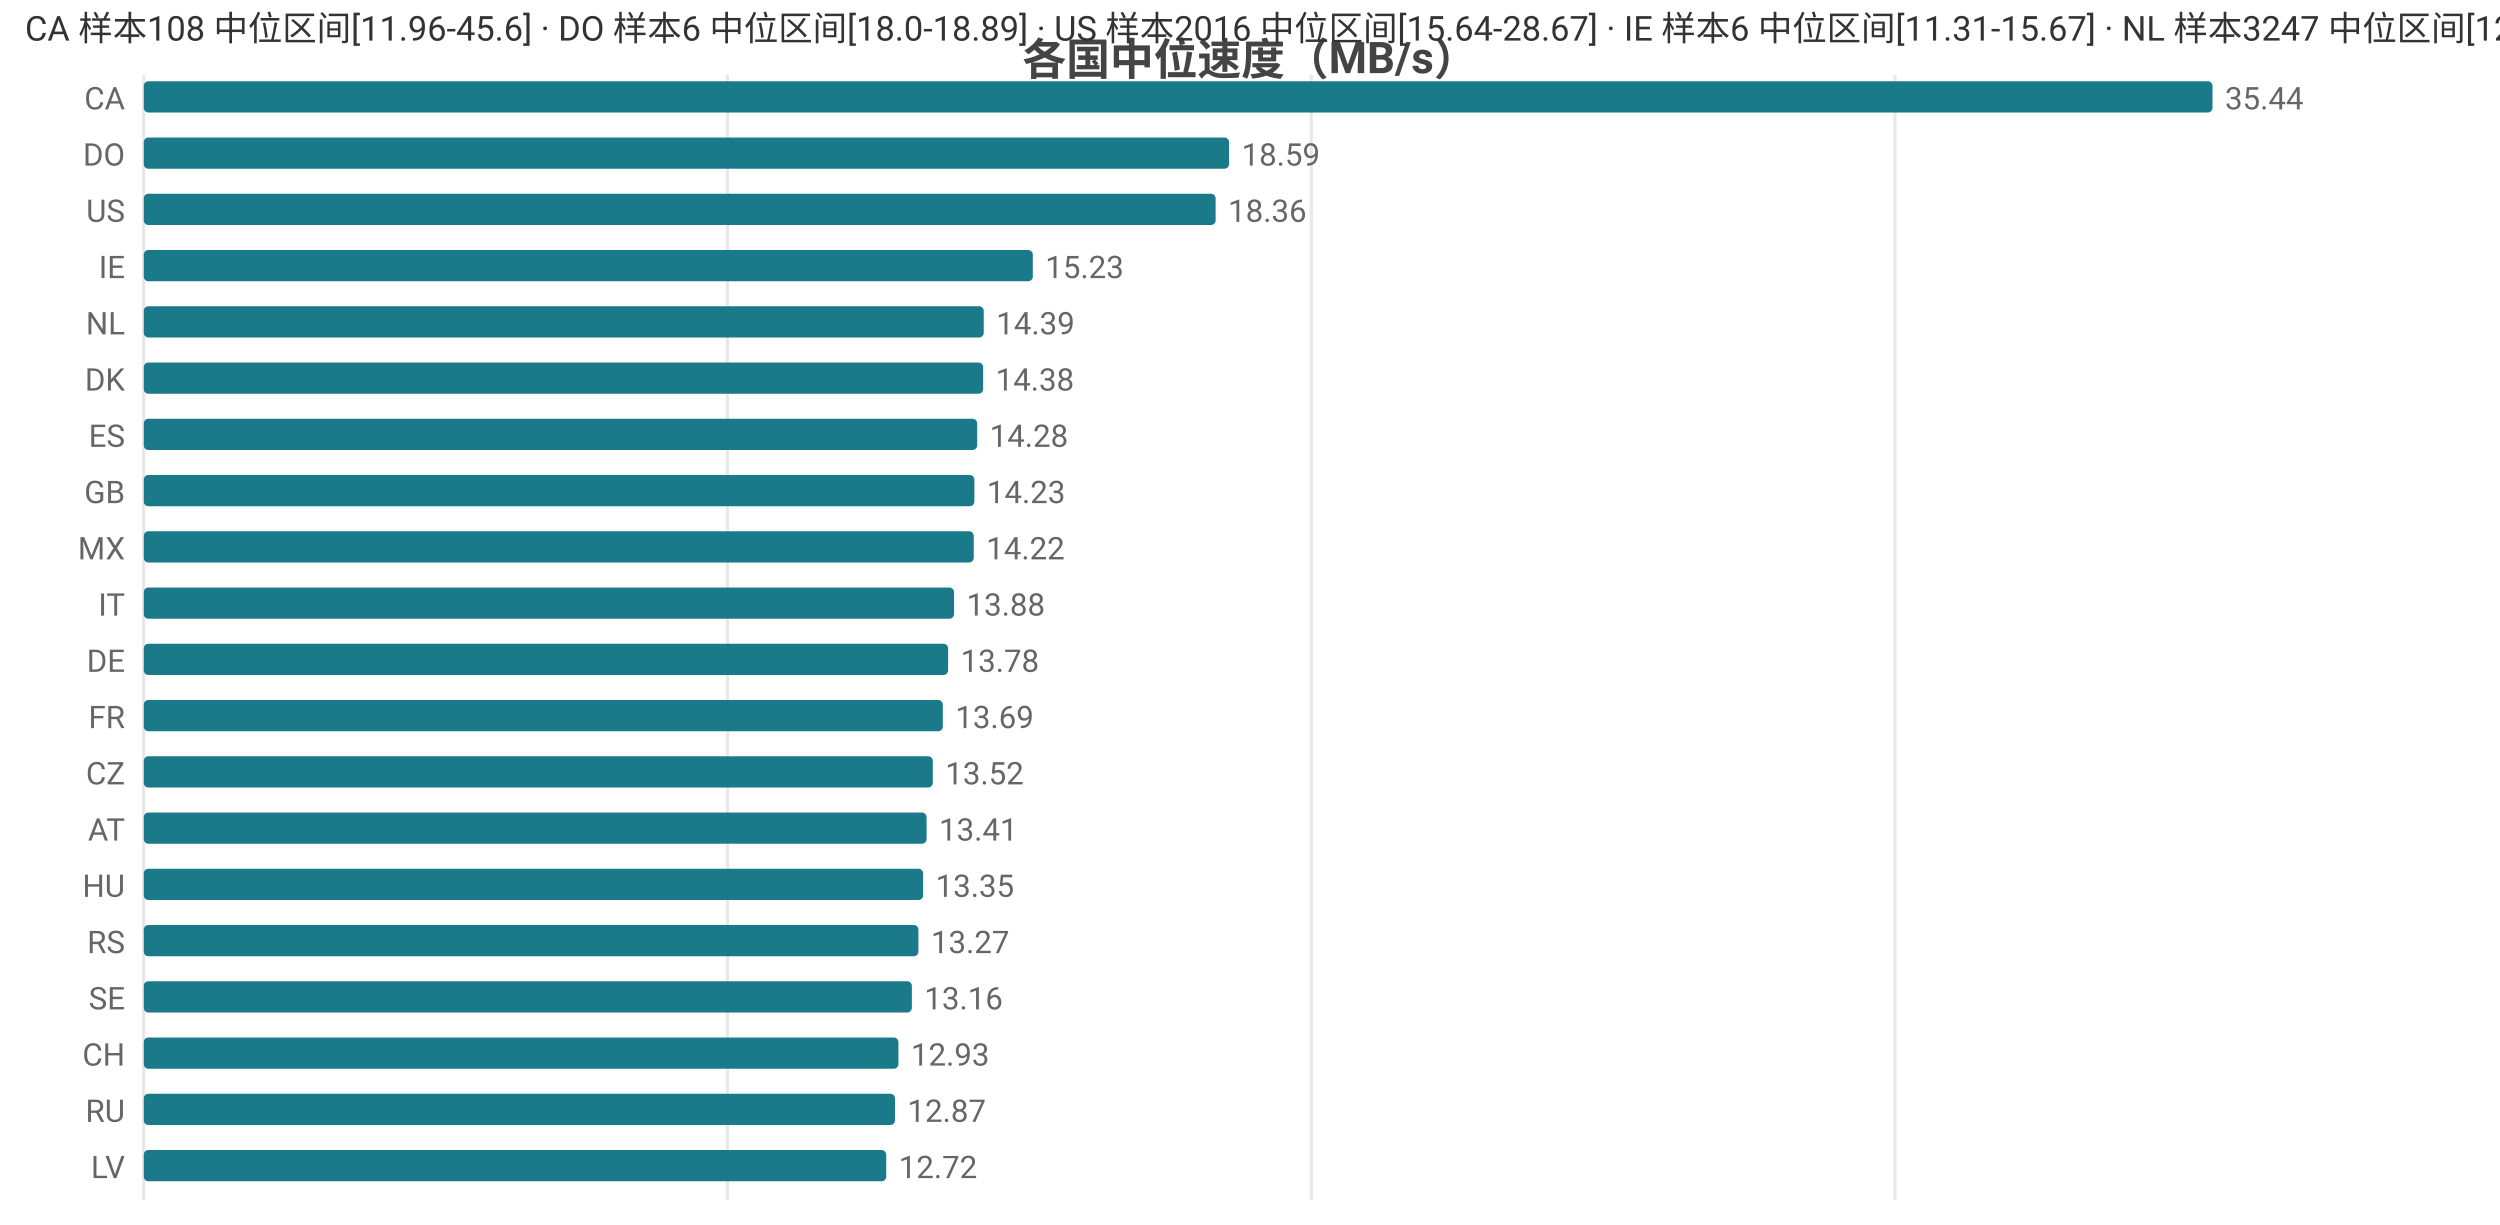
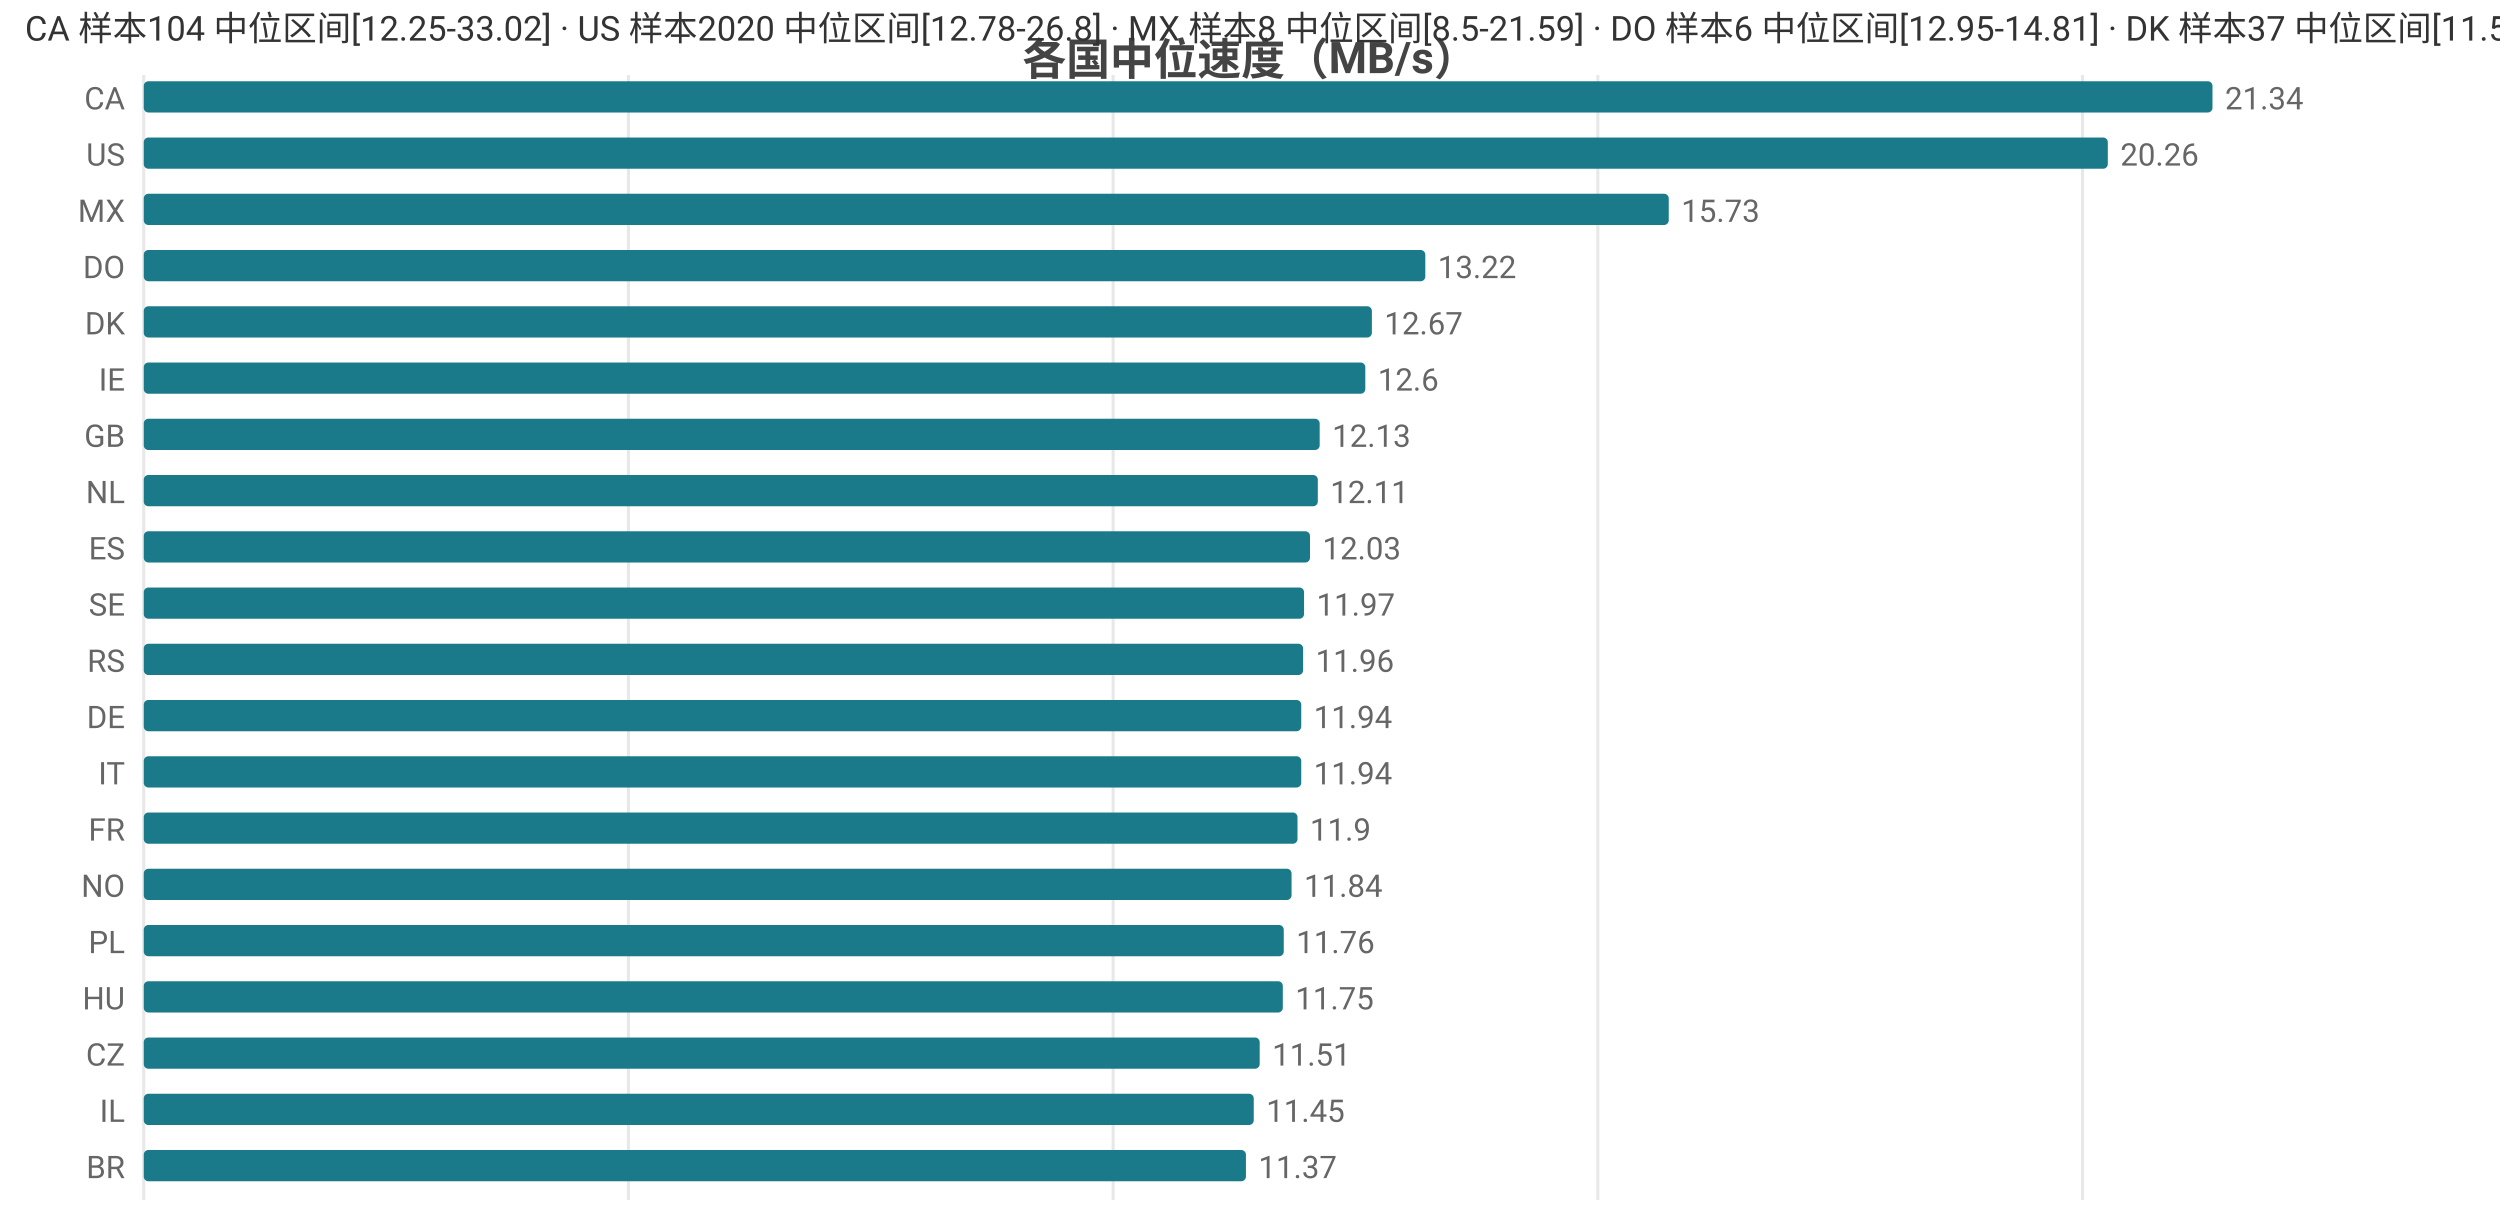
<svg xmlns="http://www.w3.org/2000/svg" width="800" height="392" viewBox="0 0 800 392">
  <rect width="800" height="392" fill="#ffffff" />
  <style>text{font-family:system-ui,-apple-system,'Segoe UI',Roboto,'PingFang SC','Microsoft YaHei','Noto Sans CJK SC',sans-serif}.g{stroke:#e8e8e8;stroke-width:1}.a{stroke:#999;stroke-width:1}.t{font-size:10px;fill:#666}.m{font-size:10px;text-anchor:middle;fill:#666}.e{font-size:10px;text-anchor:end;fill:#666}.l{font-size:11px;fill:#333}.tt{font-size:14px;font-weight:600;text-anchor:middle;fill:#444}.em{font-size:13px;text-anchor:middle;fill:#999}</style>
  <text class="tt" x="400.0" y="24">各国中位速度（MB/s）</text>
  <line class="g" x1="46" y1="24" x2="46" y2="384" />
-   <line class="g" x1="232.8" y1="24" x2="232.8" y2="384" />
-   <line class="g" x1="419.6" y1="24" x2="419.6" y2="384" />
-   <line class="g" x1="606.4" y1="24" x2="606.4" y2="384" />
+   <line class="g" x1="201.1" y1="24" x2="201.1" y2="384" />
+   <line class="g" x1="356.2" y1="24" x2="356.2" y2="384" />
+   <line class="g" x1="511.3" y1="24" x2="511.3" y2="384" />
+   <line class="g" x1="666.4" y1="24" x2="666.4" y2="384" />
  <text class="e" x="40" y="35">CA</text>
  <rect x="46" y="26" width="662" height="10" fill="#1a7a8a" rx="1.5" />
-   <text class="t" x="712" y="35">35.44</text>
-   <text class="e" x="40" y="53">DO</text>
-   <rect x="46" y="44" width="347.3" height="10" fill="#1a7a8a" rx="1.5" />
-   <text class="t" x="397.3" y="53">18.59</text>
-   <text class="e" x="40" y="71">US</text>
-   <rect x="46" y="62" width="343.0" height="10" fill="#1a7a8a" rx="1.5" />
-   <text class="t" x="393.0" y="71">18.36</text>
-   <text class="e" x="40" y="89">IE</text>
-   <rect x="46" y="80" width="284.5" height="10" fill="#1a7a8a" rx="1.5" />
-   <text class="t" x="334.5" y="89">15.23</text>
-   <text class="e" x="40" y="107">NL</text>
-   <rect x="46" y="98" width="268.8" height="10" fill="#1a7a8a" rx="1.5" />
-   <text class="t" x="318.8" y="107">14.39</text>
-   <text class="e" x="40" y="125">DK</text>
-   <rect x="46" y="116" width="268.6" height="10" fill="#1a7a8a" rx="1.5" />
-   <text class="t" x="318.6" y="125">14.38</text>
-   <text class="e" x="40" y="143">ES</text>
-   <rect x="46" y="134" width="266.7" height="10" fill="#1a7a8a" rx="1.5" />
-   <text class="t" x="316.7" y="143">14.28</text>
-   <text class="e" x="40" y="161">GB</text>
-   <rect x="46" y="152" width="265.8" height="10" fill="#1a7a8a" rx="1.5" />
-   <text class="t" x="315.8" y="161">14.23</text>
-   <text class="e" x="40" y="179">MX</text>
-   <rect x="46" y="170" width="265.6" height="10" fill="#1a7a8a" rx="1.5" />
-   <text class="t" x="315.6" y="179">14.22</text>
-   <text class="e" x="40" y="197">IT</text>
-   <rect x="46" y="188" width="259.3" height="10" fill="#1a7a8a" rx="1.5" />
-   <text class="t" x="309.3" y="197">13.88</text>
-   <text class="e" x="40" y="215">DE</text>
-   <rect x="46" y="206" width="257.4" height="10" fill="#1a7a8a" rx="1.5" />
-   <text class="t" x="307.4" y="215">13.78</text>
-   <text class="e" x="40" y="233">FR</text>
-   <rect x="46" y="224" width="255.7" height="10" fill="#1a7a8a" rx="1.5" />
-   <text class="t" x="305.7" y="233">13.69</text>
-   <text class="e" x="40" y="251">CZ</text>
-   <rect x="46" y="242" width="252.5" height="10" fill="#1a7a8a" rx="1.5" />
-   <text class="t" x="302.5" y="251">13.52</text>
-   <text class="e" x="40" y="269">AT</text>
-   <rect x="46" y="260" width="250.5" height="10" fill="#1a7a8a" rx="1.5" />
-   <text class="t" x="300.5" y="269">13.41</text>
-   <text class="e" x="40" y="287">HU</text>
-   <rect x="46" y="278" width="249.4" height="10" fill="#1a7a8a" rx="1.5" />
-   <text class="t" x="299.4" y="287">13.35</text>
-   <text class="e" x="40" y="305">RS</text>
-   <rect x="46" y="296" width="247.9" height="10" fill="#1a7a8a" rx="1.5" />
-   <text class="t" x="297.9" y="305">13.27</text>
-   <text class="e" x="40" y="323">SE</text>
-   <rect x="46" y="314" width="245.8" height="10" fill="#1a7a8a" rx="1.5" />
-   <text class="t" x="295.8" y="323">13.16</text>
-   <text class="e" x="40" y="341">CH</text>
-   <rect x="46" y="332" width="241.5" height="10" fill="#1a7a8a" rx="1.5" />
-   <text class="t" x="291.5" y="341">12.93</text>
-   <text class="e" x="40" y="359">RU</text>
-   <rect x="46" y="350" width="240.4" height="10" fill="#1a7a8a" rx="1.5" />
-   <text class="t" x="290.4" y="359">12.87</text>
-   <text class="e" x="40" y="377">LV</text>
-   <rect x="46" y="368" width="237.6" height="10" fill="#1a7a8a" rx="1.5" />
-   <text class="t" x="287.6" y="377">12.72</text>
-   <text class="l" x="8" y="13">CA 样本108 中位区间[11.96-45.6] · DO 样本6 中位区间[18.0-18.89] · US 样本2016 中位区间[15.64-28.67] · IE 样本6 中位区间[11.31-15.67] · NL 样本3247 中位区间[12.82-15.68]</text>
+   <text class="t" x="712" y="35">21.34</text>
+   <text class="e" x="40" y="53">US</text>
+   <rect x="46" y="44" width="628.5" height="10" fill="#1a7a8a" rx="1.5" />
+   <text class="t" x="678.5" y="53">20.26</text>
+   <text class="e" x="40" y="71">MX</text>
+   <rect x="46" y="62" width="488.0" height="10" fill="#1a7a8a" rx="1.5" />
+   <text class="t" x="538.0" y="71">15.73</text>
+   <text class="e" x="40" y="89">DO</text>
+   <rect x="46" y="80" width="410.1" height="10" fill="#1a7a8a" rx="1.5" />
+   <text class="t" x="460.1" y="89">13.22</text>
+   <text class="e" x="40" y="107">DK</text>
+   <rect x="46" y="98" width="393.0" height="10" fill="#1a7a8a" rx="1.5" />
+   <text class="t" x="443.0" y="107">12.67</text>
+   <text class="e" x="40" y="125">IE</text>
+   <rect x="46" y="116" width="390.9" height="10" fill="#1a7a8a" rx="1.5" />
+   <text class="t" x="440.9" y="125">12.6</text>
+   <text class="e" x="40" y="143">GB</text>
+   <rect x="46" y="134" width="376.3" height="10" fill="#1a7a8a" rx="1.5" />
+   <text class="t" x="426.3" y="143">12.13</text>
+   <text class="e" x="40" y="161">NL</text>
+   <rect x="46" y="152" width="375.7" height="10" fill="#1a7a8a" rx="1.5" />
+   <text class="t" x="425.7" y="161">12.11</text>
+   <text class="e" x="40" y="179">ES</text>
+   <rect x="46" y="170" width="373.2" height="10" fill="#1a7a8a" rx="1.5" />
+   <text class="t" x="423.2" y="179">12.03</text>
+   <text class="e" x="40" y="197">SE</text>
+   <rect x="46" y="188" width="371.3" height="10" fill="#1a7a8a" rx="1.5" />
+   <text class="t" x="421.3" y="197">11.97</text>
+   <text class="e" x="40" y="215">RS</text>
+   <rect x="46" y="206" width="371.0" height="10" fill="#1a7a8a" rx="1.5" />
+   <text class="t" x="421.0" y="215">11.96</text>
+   <text class="e" x="40" y="233">DE</text>
+   <rect x="46" y="224" width="370.4" height="10" fill="#1a7a8a" rx="1.5" />
+   <text class="t" x="420.4" y="233">11.94</text>
+   <text class="e" x="40" y="251">IT</text>
+   <rect x="46" y="242" width="370.4" height="10" fill="#1a7a8a" rx="1.5" />
+   <text class="t" x="420.4" y="251">11.94</text>
+   <text class="e" x="40" y="269">FR</text>
+   <rect x="46" y="260" width="369.2" height="10" fill="#1a7a8a" rx="1.5" />
+   <text class="t" x="419.2" y="269">11.9</text>
+   <text class="e" x="40" y="287">NO</text>
+   <rect x="46" y="278" width="367.3" height="10" fill="#1a7a8a" rx="1.5" />
+   <text class="t" x="417.3" y="287">11.84</text>
+   <text class="e" x="40" y="305">PL</text>
+   <rect x="46" y="296" width="364.8" height="10" fill="#1a7a8a" rx="1.5" />
+   <text class="t" x="414.8" y="305">11.76</text>
+   <text class="e" x="40" y="323">HU</text>
+   <rect x="46" y="314" width="364.5" height="10" fill="#1a7a8a" rx="1.5" />
+   <text class="t" x="414.5" y="323">11.75</text>
+   <text class="e" x="40" y="341">CZ</text>
+   <rect x="46" y="332" width="357.1" height="10" fill="#1a7a8a" rx="1.5" />
+   <text class="t" x="407.1" y="341">11.51</text>
+   <text class="e" x="40" y="359">IL</text>
+   <rect x="46" y="350" width="355.2" height="10" fill="#1a7a8a" rx="1.5" />
+   <text class="t" x="405.2" y="359">11.45</text>
+   <text class="e" x="40" y="377">BR</text>
+   <rect x="46" y="368" width="352.7" height="10" fill="#1a7a8a" rx="1.5" />
+   <text class="t" x="402.7" y="377">11.37</text>
+   <text class="l" x="8" y="13">CA 样本104 中位区间[12.25-33.02] · US 样本2020 中位区间[12.78-26.8] · MX 样本8 中位区间[8.5-21.59] · DO 样本6 中位区间[12.95-14.81] · DK 样本37 中位区间[11.57-13.28]</text>
</svg>
